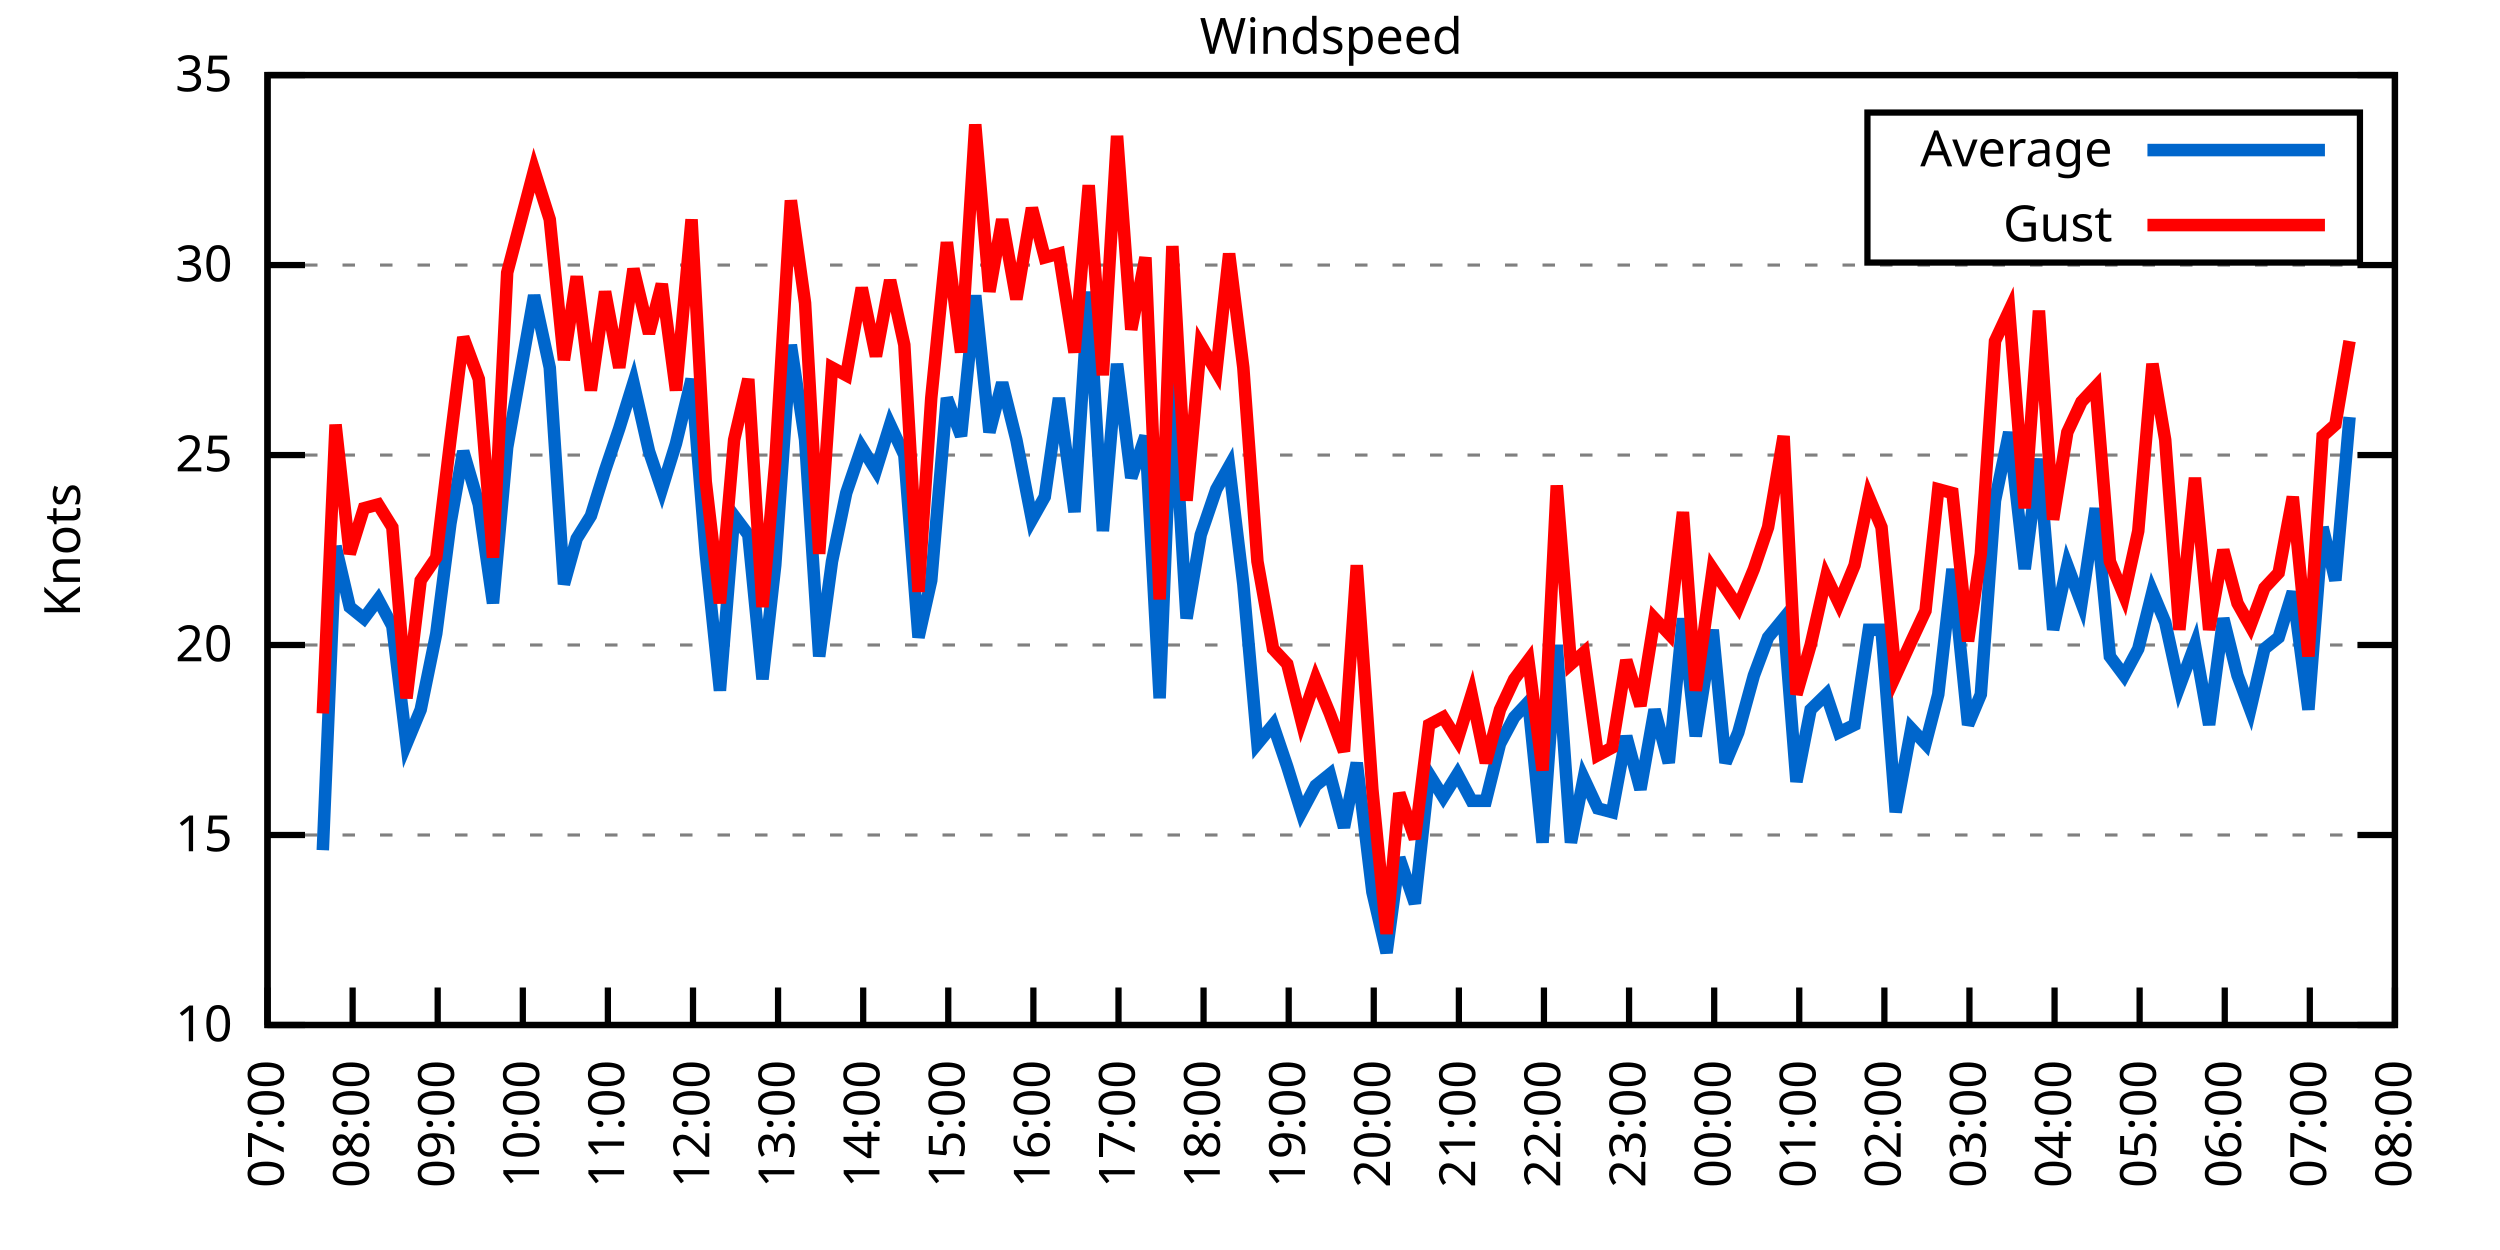
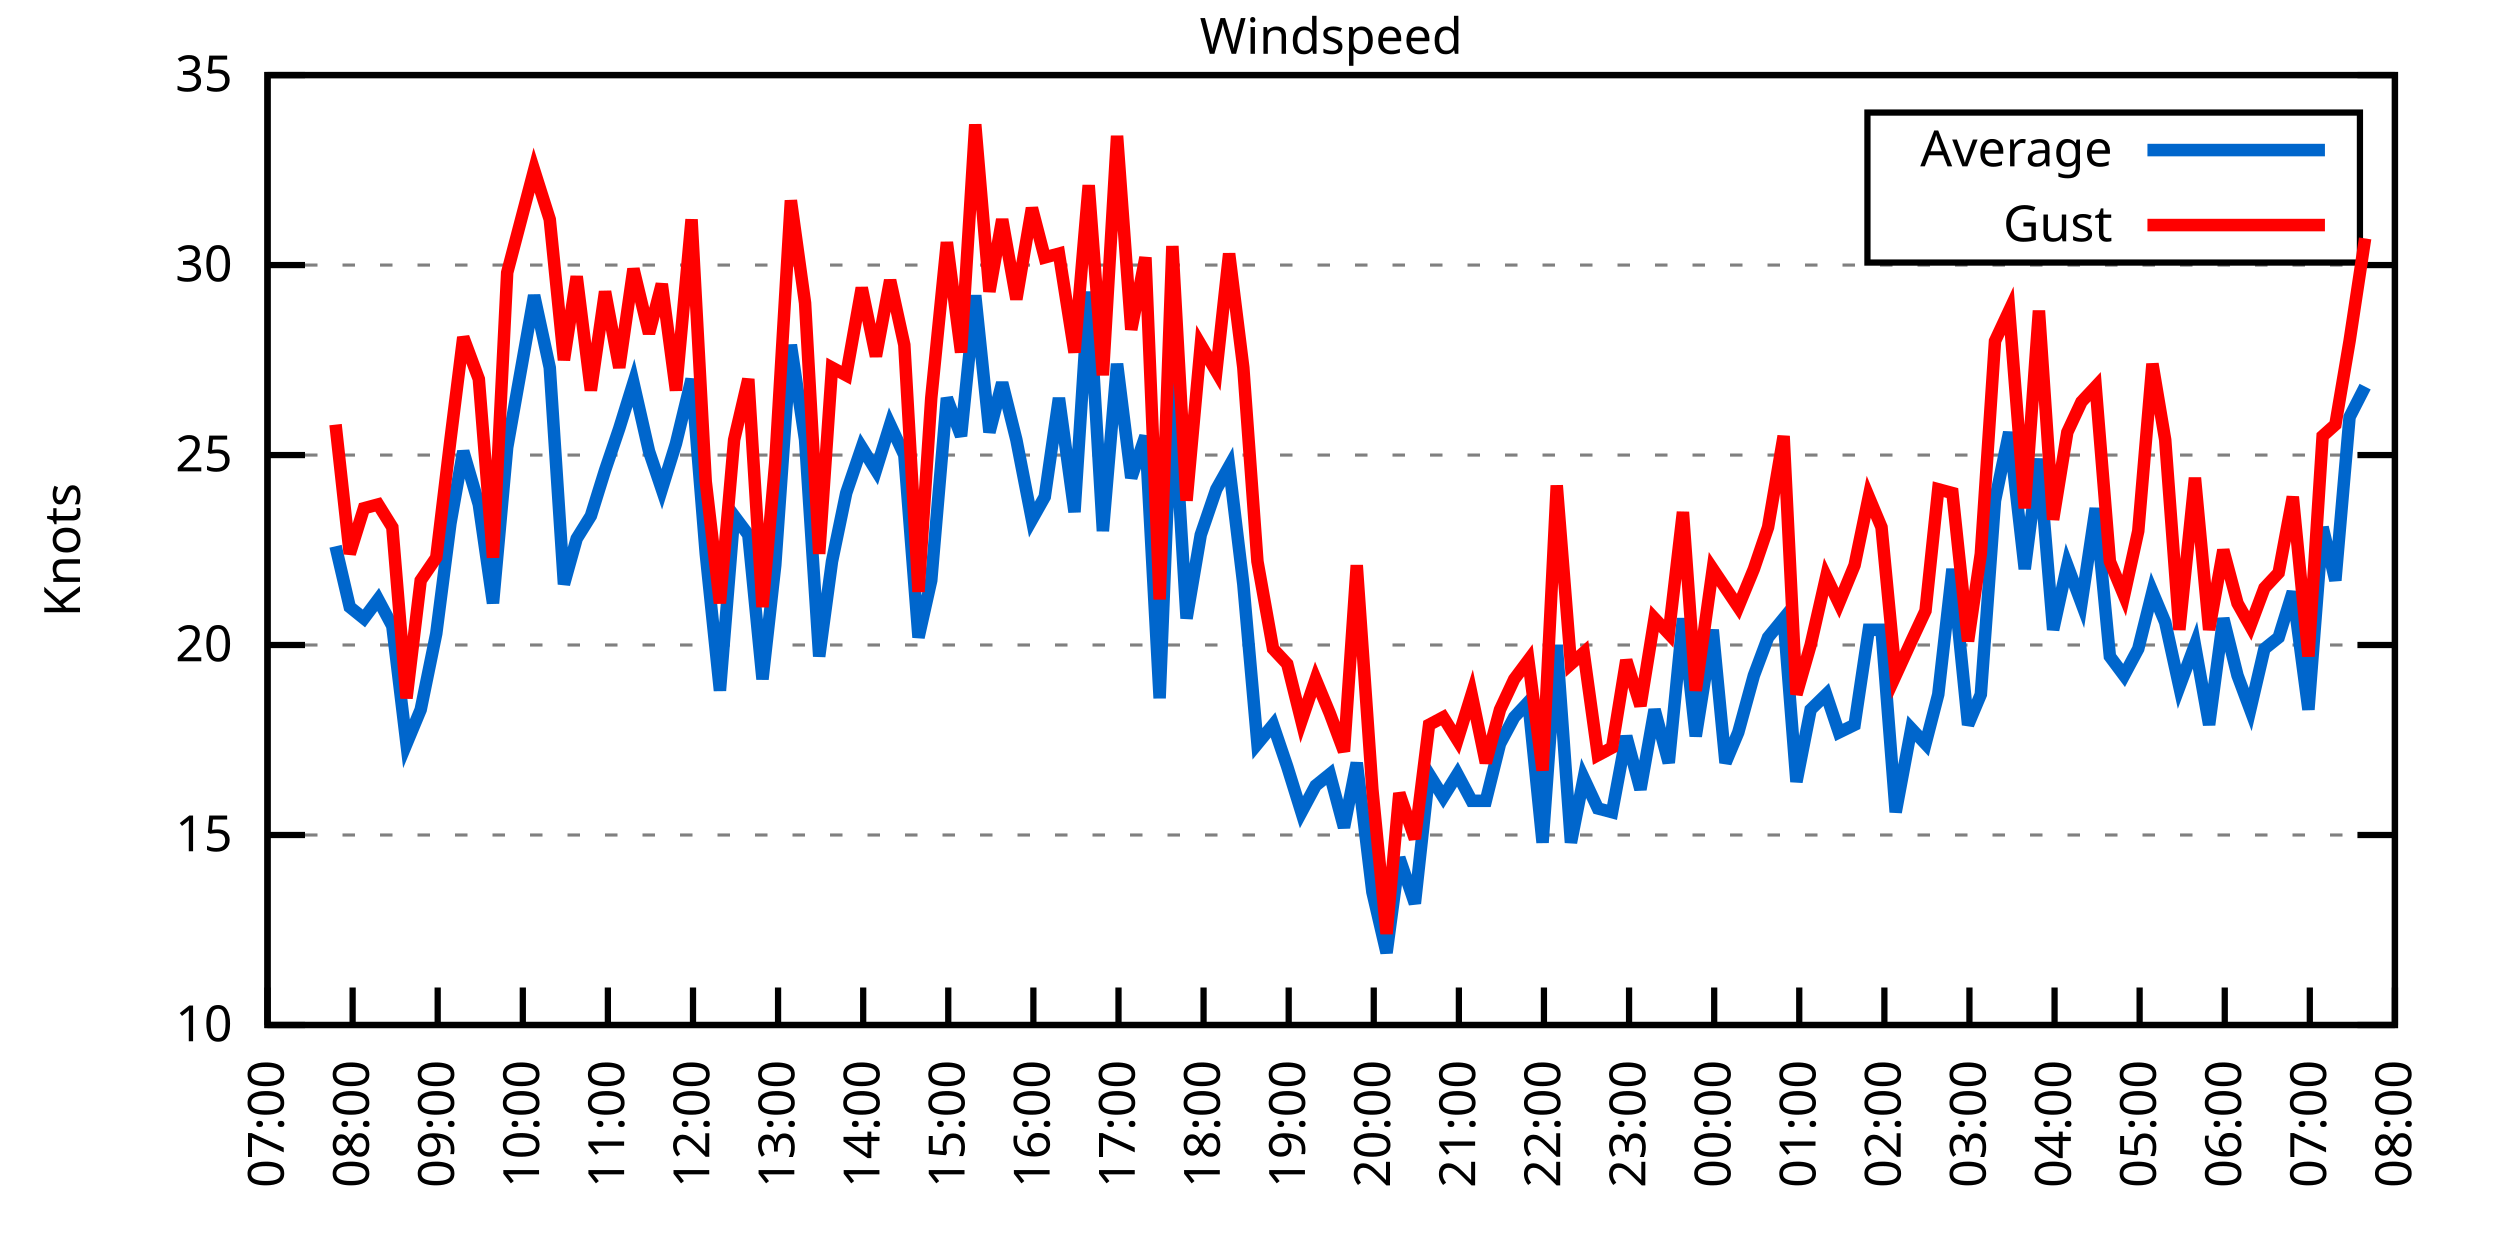
<svg xmlns="http://www.w3.org/2000/svg" xmlns:xlink="http://www.w3.org/1999/xlink" width="400" height="200" viewBox="0 0 400 200">
  <g id="gnuplot_canvas">
    <rect x="0" y="0" width="400" height="200" fill="none" />
    <defs>
      <circle id="gpDot" r="0.5" stroke-width="0.5" stroke="currentColor" />
      <path id="gpPt0" stroke-width="0.333" stroke="currentColor" d="M-1,0 h2 M0,-1 v2" />
      <path id="gpPt1" stroke-width="0.333" stroke="currentColor" d="M-1,-1 L1,1 M1,-1 L-1,1" />
      <path id="gpPt2" stroke-width="0.333" stroke="currentColor" d="M-1,0 L1,0 M0,-1 L0,1 M-1,-1 L1,1 M-1,1 L1,-1" />
      <rect id="gpPt3" stroke-width="0.333" stroke="currentColor" x="-1" y="-1" width="2" height="2" />
      <rect id="gpPt4" stroke-width="0.333" stroke="currentColor" fill="currentColor" x="-1" y="-1" width="2" height="2" />
      <circle id="gpPt5" stroke-width="0.333" stroke="currentColor" cx="0" cy="0" r="1" />
      <use xlink:href="#gpPt5" id="gpPt6" fill="currentColor" stroke="none" />
      <path id="gpPt7" stroke-width="0.333" stroke="currentColor" d="M0,-1.33 L-1.33,0.67 L1.33,0.67 z" />
      <use xlink:href="#gpPt7" id="gpPt8" fill="currentColor" stroke="none" />
      <use xlink:href="#gpPt7" id="gpPt9" stroke="currentColor" transform="rotate(180)" />
      <use xlink:href="#gpPt9" id="gpPt10" fill="currentColor" stroke="none" />
      <use xlink:href="#gpPt3" id="gpPt11" stroke="currentColor" transform="rotate(45)" />
      <use xlink:href="#gpPt11" id="gpPt12" fill="currentColor" stroke="none" />
      <path id="gpPt13" stroke-width="0.333" stroke="currentColor" d="M0,1.330 L1.265,0.411 L0.782,-1.067 L-0.782,-1.076 L-1.265,0.411 z" />
      <use xlink:href="#gpPt13" id="gpPt14" fill="currentColor" stroke="none" />
      <filter id="textbox" filterUnits="objectBoundingBox" x="0" y="0" height="1" width="1">
        <feFlood flood-color="white" flood-opacity="1" result="bgnd" />
        <feComposite in="SourceGraphic" in2="bgnd" operator="atop" />
      </filter>
      <filter id="greybox" filterUnits="objectBoundingBox" x="0" y="0" height="1" width="1">
        <feFlood flood-color="lightgrey" flood-opacity="1" result="grey" />
        <feComposite in="SourceGraphic" in2="grey" operator="atop" />
      </filter>
    </defs>
    <g fill="none" color="white" stroke="currentColor" stroke-width="1.00" stroke-linecap="butt" stroke-linejoin="miter">
</g>
    <g fill="none" color="black" stroke="currentColor" stroke-width="1.00" stroke-linecap="butt" stroke-linejoin="miter">
      <g stroke="none" shape-rendering="crispEdges">
        <polygon fill="rgb(255, 255, 255)" points="42.80,164.00 383.18,164.00 383.18,12.02 42.80,12.02 " />
      </g>
    </g>
    <g fill="none" color="black" stroke="currentColor" stroke-width="1.00" stroke-linecap="butt" stroke-linejoin="miter">
</g>
    <g fill="none" color="black" stroke="black" stroke-width="0.50" stroke-linecap="butt" stroke-linejoin="miter">
</g>
    <g fill="none" color="gray" stroke="currentColor" stroke-width="0.50" stroke-linecap="butt" stroke-linejoin="miter">
      <path stroke="gray" stroke-dasharray="2,4" class="gridline" d="M42.80,164.00 L383.19,164.00  " />
    </g>
    <g fill="none" color="gray" stroke="gray" stroke-width="1.00" stroke-linecap="butt" stroke-linejoin="miter">
</g>
    <g fill="none" color="black" stroke="currentColor" stroke-width="1.00" stroke-linecap="butt" stroke-linejoin="miter">
      <path stroke="black" d="M42.80,164.00 L48.80,164.00 M383.19,164.00 L377.19,164.00  " />
      <g transform="translate(37.20,166.60)" stroke="none" fill="black" font-family="Sans" font-size="8.00" text-anchor="end">
        <text>
          <tspan font-family="Sans"> 10</tspan>
        </text>
      </g>
    </g>
    <g fill="none" color="black" stroke="currentColor" stroke-width="1.00" stroke-linecap="butt" stroke-linejoin="miter">
</g>
    <g fill="none" color="black" stroke="black" stroke-width="0.50" stroke-linecap="butt" stroke-linejoin="miter">
</g>
    <g fill="none" color="gray" stroke="currentColor" stroke-width="0.50" stroke-linecap="butt" stroke-linejoin="miter">
      <path stroke="gray" stroke-dasharray="2,4" class="gridline" d="M42.80,133.60 L383.19,133.60  " />
    </g>
    <g fill="none" color="gray" stroke="gray" stroke-width="1.00" stroke-linecap="butt" stroke-linejoin="miter">
</g>
    <g fill="none" color="black" stroke="currentColor" stroke-width="1.00" stroke-linecap="butt" stroke-linejoin="miter">
      <path stroke="black" d="M42.80,133.60 L48.80,133.60 M383.19,133.60 L377.19,133.60  " />
      <g transform="translate(37.20,136.20)" stroke="none" fill="black" font-family="Sans" font-size="8.00" text-anchor="end">
        <text>
          <tspan font-family="Sans"> 15</tspan>
        </text>
      </g>
    </g>
    <g fill="none" color="black" stroke="currentColor" stroke-width="1.00" stroke-linecap="butt" stroke-linejoin="miter">
</g>
    <g fill="none" color="black" stroke="black" stroke-width="0.50" stroke-linecap="butt" stroke-linejoin="miter">
</g>
    <g fill="none" color="gray" stroke="currentColor" stroke-width="0.50" stroke-linecap="butt" stroke-linejoin="miter">
      <path stroke="gray" stroke-dasharray="2,4" class="gridline" d="M42.80,103.20 L383.19,103.20  " />
    </g>
    <g fill="none" color="gray" stroke="gray" stroke-width="1.00" stroke-linecap="butt" stroke-linejoin="miter">
</g>
    <g fill="none" color="black" stroke="currentColor" stroke-width="1.00" stroke-linecap="butt" stroke-linejoin="miter">
      <path stroke="black" d="M42.80,103.20 L48.80,103.20 M383.19,103.20 L377.19,103.20  " />
      <g transform="translate(37.20,105.80)" stroke="none" fill="black" font-family="Sans" font-size="8.00" text-anchor="end">
        <text>
          <tspan font-family="Sans"> 20</tspan>
        </text>
      </g>
    </g>
    <g fill="none" color="black" stroke="currentColor" stroke-width="1.00" stroke-linecap="butt" stroke-linejoin="miter">
</g>
    <g fill="none" color="black" stroke="black" stroke-width="0.50" stroke-linecap="butt" stroke-linejoin="miter">
</g>
    <g fill="none" color="gray" stroke="currentColor" stroke-width="0.50" stroke-linecap="butt" stroke-linejoin="miter">
      <path stroke="gray" stroke-dasharray="2,4" class="gridline" d="M42.80,72.81 L383.19,72.81  " />
    </g>
    <g fill="none" color="gray" stroke="gray" stroke-width="1.00" stroke-linecap="butt" stroke-linejoin="miter">
</g>
    <g fill="none" color="black" stroke="currentColor" stroke-width="1.00" stroke-linecap="butt" stroke-linejoin="miter">
      <path stroke="black" d="M42.80,72.81 L48.80,72.81 M383.19,72.81 L377.19,72.81  " />
      <g transform="translate(37.20,75.41)" stroke="none" fill="black" font-family="Sans" font-size="8.00" text-anchor="end">
        <text>
          <tspan font-family="Sans"> 25</tspan>
        </text>
      </g>
    </g>
    <g fill="none" color="black" stroke="currentColor" stroke-width="1.00" stroke-linecap="butt" stroke-linejoin="miter">
</g>
    <g fill="none" color="black" stroke="black" stroke-width="0.50" stroke-linecap="butt" stroke-linejoin="miter">
</g>
    <g fill="none" color="gray" stroke="currentColor" stroke-width="0.50" stroke-linecap="butt" stroke-linejoin="miter">
      <path stroke="gray" stroke-dasharray="2,4" class="gridline" d="M42.80,42.41 L383.19,42.41  " />
    </g>
    <g fill="none" color="gray" stroke="gray" stroke-width="1.00" stroke-linecap="butt" stroke-linejoin="miter">
</g>
    <g fill="none" color="black" stroke="currentColor" stroke-width="1.00" stroke-linecap="butt" stroke-linejoin="miter">
      <path stroke="black" d="M42.80,42.41 L48.80,42.41 M383.19,42.41 L377.19,42.41  " />
      <g transform="translate(37.20,45.01)" stroke="none" fill="black" font-family="Sans" font-size="8.00" text-anchor="end">
        <text>
          <tspan font-family="Sans"> 30</tspan>
        </text>
      </g>
    </g>
    <g fill="none" color="black" stroke="currentColor" stroke-width="1.00" stroke-linecap="butt" stroke-linejoin="miter">
</g>
    <g fill="none" color="black" stroke="black" stroke-width="0.50" stroke-linecap="butt" stroke-linejoin="miter">
</g>
    <g fill="none" color="gray" stroke="currentColor" stroke-width="0.50" stroke-linecap="butt" stroke-linejoin="miter">
      <path stroke="gray" stroke-dasharray="2,4" class="gridline" d="M42.80,12.01 L383.19,12.01  " />
    </g>
    <g fill="none" color="gray" stroke="gray" stroke-width="1.00" stroke-linecap="butt" stroke-linejoin="miter">
</g>
    <g fill="none" color="black" stroke="currentColor" stroke-width="1.00" stroke-linecap="butt" stroke-linejoin="miter">
      <path stroke="black" d="M42.80,12.01 L48.80,12.01 M383.19,12.01 L377.19,12.01  " />
      <g transform="translate(37.20,14.61)" stroke="none" fill="black" font-family="Sans" font-size="8.00" text-anchor="end">
        <text>
          <tspan font-family="Sans"> 35</tspan>
        </text>
      </g>
    </g>
    <g fill="none" color="black" stroke="currentColor" stroke-width="1.00" stroke-linecap="butt" stroke-linejoin="miter">
      <path stroke="black" d="M42.80,164.00 L42.80,158.00  " />
      <g transform="translate(45.40,169.60) rotate(270.00)" stroke="none" fill="black" font-family="Sans" font-size="8.00" text-anchor="end">
        <text>
          <tspan font-family="Sans">07:00</tspan>
        </text>
      </g>
    </g>
    <g fill="none" color="black" stroke="currentColor" stroke-width="1.00" stroke-linecap="butt" stroke-linejoin="miter">
      <path stroke="black" d="M56.42,164.00 L56.42,158.00  " />
      <g transform="translate(59.02,169.60) rotate(270.00)" stroke="none" fill="black" font-family="Sans" font-size="8.00" text-anchor="end">
        <text>
          <tspan font-family="Sans">08:00</tspan>
        </text>
      </g>
    </g>
    <g fill="none" color="black" stroke="currentColor" stroke-width="1.00" stroke-linecap="butt" stroke-linejoin="miter">
      <path stroke="black" d="M70.03,164.00 L70.03,158.00  " />
      <g transform="translate(72.63,169.60) rotate(270.00)" stroke="none" fill="black" font-family="Sans" font-size="8.00" text-anchor="end">
        <text>
          <tspan font-family="Sans">09:00</tspan>
        </text>
      </g>
    </g>
    <g fill="none" color="black" stroke="currentColor" stroke-width="1.00" stroke-linecap="butt" stroke-linejoin="miter">
      <path stroke="black" d="M83.65,164.00 L83.65,158.00  " />
      <g transform="translate(86.25,169.60) rotate(270.00)" stroke="none" fill="black" font-family="Sans" font-size="8.00" text-anchor="end">
        <text>
          <tspan font-family="Sans">10:00</tspan>
        </text>
      </g>
    </g>
    <g fill="none" color="black" stroke="currentColor" stroke-width="1.00" stroke-linecap="butt" stroke-linejoin="miter">
      <path stroke="black" d="M97.26,164.00 L97.26,158.00  " />
      <g transform="translate(99.86,169.60) rotate(270.00)" stroke="none" fill="black" font-family="Sans" font-size="8.00" text-anchor="end">
        <text>
          <tspan font-family="Sans">11:00</tspan>
        </text>
      </g>
    </g>
    <g fill="none" color="black" stroke="currentColor" stroke-width="1.00" stroke-linecap="butt" stroke-linejoin="miter">
      <path stroke="black" d="M110.88,164.00 L110.88,158.00  " />
      <g transform="translate(113.48,169.60) rotate(270.00)" stroke="none" fill="black" font-family="Sans" font-size="8.00" text-anchor="end">
        <text>
          <tspan font-family="Sans">12:00</tspan>
        </text>
      </g>
    </g>
    <g fill="none" color="black" stroke="currentColor" stroke-width="1.00" stroke-linecap="butt" stroke-linejoin="miter">
      <path stroke="black" d="M124.49,164.00 L124.49,158.00  " />
      <g transform="translate(127.09,169.60) rotate(270.00)" stroke="none" fill="black" font-family="Sans" font-size="8.00" text-anchor="end">
        <text>
          <tspan font-family="Sans">13:00</tspan>
        </text>
      </g>
    </g>
    <g fill="none" color="black" stroke="currentColor" stroke-width="1.00" stroke-linecap="butt" stroke-linejoin="miter">
      <path stroke="black" d="M138.11,164.00 L138.11,158.00  " />
      <g transform="translate(140.71,169.60) rotate(270.00)" stroke="none" fill="black" font-family="Sans" font-size="8.00" text-anchor="end">
        <text>
          <tspan font-family="Sans">14:00</tspan>
        </text>
      </g>
    </g>
    <g fill="none" color="black" stroke="currentColor" stroke-width="1.00" stroke-linecap="butt" stroke-linejoin="miter">
      <path stroke="black" d="M151.72,164.00 L151.72,158.00  " />
      <g transform="translate(154.32,169.60) rotate(270.00)" stroke="none" fill="black" font-family="Sans" font-size="8.00" text-anchor="end">
        <text>
          <tspan font-family="Sans">15:00</tspan>
        </text>
      </g>
    </g>
    <g fill="none" color="black" stroke="currentColor" stroke-width="1.00" stroke-linecap="butt" stroke-linejoin="miter">
      <path stroke="black" d="M165.34,164.00 L165.34,158.00  " />
      <g transform="translate(167.94,169.60) rotate(270.00)" stroke="none" fill="black" font-family="Sans" font-size="8.00" text-anchor="end">
        <text>
          <tspan font-family="Sans">16:00</tspan>
        </text>
      </g>
    </g>
    <g fill="none" color="black" stroke="currentColor" stroke-width="1.00" stroke-linecap="butt" stroke-linejoin="miter">
      <path stroke="black" d="M178.96,164.00 L178.96,158.00  " />
      <g transform="translate(181.56,169.60) rotate(270.00)" stroke="none" fill="black" font-family="Sans" font-size="8.00" text-anchor="end">
        <text>
          <tspan font-family="Sans">17:00</tspan>
        </text>
      </g>
    </g>
    <g fill="none" color="black" stroke="currentColor" stroke-width="1.00" stroke-linecap="butt" stroke-linejoin="miter">
      <path stroke="black" d="M192.57,164.00 L192.57,158.00  " />
      <g transform="translate(195.17,169.60) rotate(270.00)" stroke="none" fill="black" font-family="Sans" font-size="8.00" text-anchor="end">
        <text>
          <tspan font-family="Sans">18:00</tspan>
        </text>
      </g>
    </g>
    <g fill="none" color="black" stroke="currentColor" stroke-width="1.00" stroke-linecap="butt" stroke-linejoin="miter">
      <path stroke="black" d="M206.19,164.00 L206.19,158.00  " />
      <g transform="translate(208.79,169.60) rotate(270.00)" stroke="none" fill="black" font-family="Sans" font-size="8.00" text-anchor="end">
        <text>
          <tspan font-family="Sans">19:00</tspan>
        </text>
      </g>
    </g>
    <g fill="none" color="black" stroke="currentColor" stroke-width="1.00" stroke-linecap="butt" stroke-linejoin="miter">
      <path stroke="black" d="M219.80,164.00 L219.80,158.00  " />
      <g transform="translate(222.40,169.60) rotate(270.00)" stroke="none" fill="black" font-family="Sans" font-size="8.00" text-anchor="end">
        <text>
          <tspan font-family="Sans">20:00</tspan>
        </text>
      </g>
    </g>
    <g fill="none" color="black" stroke="currentColor" stroke-width="1.00" stroke-linecap="butt" stroke-linejoin="miter">
      <path stroke="black" d="M233.42,164.00 L233.42,158.00  " />
      <g transform="translate(236.02,169.60) rotate(270.00)" stroke="none" fill="black" font-family="Sans" font-size="8.00" text-anchor="end">
        <text>
          <tspan font-family="Sans">21:00</tspan>
        </text>
      </g>
    </g>
    <g fill="none" color="black" stroke="currentColor" stroke-width="1.00" stroke-linecap="butt" stroke-linejoin="miter">
      <path stroke="black" d="M247.03,164.00 L247.03,158.00  " />
      <g transform="translate(249.63,169.60) rotate(270.00)" stroke="none" fill="black" font-family="Sans" font-size="8.00" text-anchor="end">
        <text>
          <tspan font-family="Sans">22:00</tspan>
        </text>
      </g>
    </g>
    <g fill="none" color="black" stroke="currentColor" stroke-width="1.00" stroke-linecap="butt" stroke-linejoin="miter">
      <path stroke="black" d="M260.65,164.00 L260.65,158.00  " />
      <g transform="translate(263.25,169.60) rotate(270.00)" stroke="none" fill="black" font-family="Sans" font-size="8.00" text-anchor="end">
        <text>
          <tspan font-family="Sans">23:00</tspan>
        </text>
      </g>
    </g>
    <g fill="none" color="black" stroke="currentColor" stroke-width="1.00" stroke-linecap="butt" stroke-linejoin="miter">
      <path stroke="black" d="M274.27,164.00 L274.27,158.00  " />
      <g transform="translate(276.87,169.60) rotate(270.00)" stroke="none" fill="black" font-family="Sans" font-size="8.00" text-anchor="end">
        <text>
          <tspan font-family="Sans">00:00</tspan>
        </text>
      </g>
    </g>
    <g fill="none" color="black" stroke="currentColor" stroke-width="1.00" stroke-linecap="butt" stroke-linejoin="miter">
      <path stroke="black" d="M287.88,164.00 L287.88,158.00  " />
      <g transform="translate(290.48,169.60) rotate(270.00)" stroke="none" fill="black" font-family="Sans" font-size="8.00" text-anchor="end">
        <text>
          <tspan font-family="Sans">01:00</tspan>
        </text>
      </g>
    </g>
    <g fill="none" color="black" stroke="currentColor" stroke-width="1.00" stroke-linecap="butt" stroke-linejoin="miter">
      <path stroke="black" d="M301.50,164.00 L301.50,158.00  " />
      <g transform="translate(304.10,169.60) rotate(270.00)" stroke="none" fill="black" font-family="Sans" font-size="8.00" text-anchor="end">
        <text>
          <tspan font-family="Sans">02:00</tspan>
        </text>
      </g>
    </g>
    <g fill="none" color="black" stroke="currentColor" stroke-width="1.00" stroke-linecap="butt" stroke-linejoin="miter">
      <path stroke="black" d="M315.11,164.00 L315.11,158.00  " />
      <g transform="translate(317.71,169.60) rotate(270.00)" stroke="none" fill="black" font-family="Sans" font-size="8.00" text-anchor="end">
        <text>
          <tspan font-family="Sans">03:00</tspan>
        </text>
      </g>
    </g>
    <g fill="none" color="black" stroke="currentColor" stroke-width="1.00" stroke-linecap="butt" stroke-linejoin="miter">
      <path stroke="black" d="M328.73,164.00 L328.73,158.00  " />
      <g transform="translate(331.33,169.60) rotate(270.00)" stroke="none" fill="black" font-family="Sans" font-size="8.00" text-anchor="end">
        <text>
          <tspan font-family="Sans">04:00</tspan>
        </text>
      </g>
    </g>
    <g fill="none" color="black" stroke="currentColor" stroke-width="1.00" stroke-linecap="butt" stroke-linejoin="miter">
      <path stroke="black" d="M342.34,164.00 L342.34,158.00  " />
      <g transform="translate(344.94,169.60) rotate(270.00)" stroke="none" fill="black" font-family="Sans" font-size="8.00" text-anchor="end">
        <text>
          <tspan font-family="Sans">05:00</tspan>
        </text>
      </g>
    </g>
    <g fill="none" color="black" stroke="currentColor" stroke-width="1.00" stroke-linecap="butt" stroke-linejoin="miter">
      <path stroke="black" d="M355.96,164.00 L355.96,158.00  " />
      <g transform="translate(358.56,169.60) rotate(270.00)" stroke="none" fill="black" font-family="Sans" font-size="8.00" text-anchor="end">
        <text>
          <tspan font-family="Sans">06:00</tspan>
        </text>
      </g>
    </g>
    <g fill="none" color="black" stroke="currentColor" stroke-width="1.00" stroke-linecap="butt" stroke-linejoin="miter">
      <path stroke="black" d="M369.57,164.00 L369.57,158.00  " />
      <g transform="translate(372.17,169.60) rotate(270.00)" stroke="none" fill="black" font-family="Sans" font-size="8.00" text-anchor="end">
        <text>
          <tspan font-family="Sans">07:00</tspan>
        </text>
      </g>
    </g>
    <g fill="none" color="black" stroke="currentColor" stroke-width="1.00" stroke-linecap="butt" stroke-linejoin="miter">
      <path stroke="black" d="M383.19,164.00 L383.19,158.00  " />
      <g transform="translate(385.79,169.60) rotate(270.00)" stroke="none" fill="black" font-family="Sans" font-size="8.00" text-anchor="end">
        <text>
          <tspan font-family="Sans">08:00</tspan>
        </text>
      </g>
    </g>
    <g fill="none" color="black" stroke="currentColor" stroke-width="1.00" stroke-linecap="butt" stroke-linejoin="miter">
</g>
    <g fill="none" color="black" stroke="currentColor" stroke-width="1.00" stroke-linecap="butt" stroke-linejoin="miter">
      <path stroke="black" d="M42.80,12.01 L42.80,164.00 L383.19,164.00 L383.19,12.01 L42.80,12.01 Z  " />
    </g>
    <g fill="none" color="black" stroke="currentColor" stroke-width="1.00" stroke-linecap="butt" stroke-linejoin="miter">
</g>
    <g fill="none" color="black" stroke="currentColor" stroke-width="1.00" stroke-linecap="butt" stroke-linejoin="miter">
      <path stroke="black" d="M298.79,42.01 L298.79,18.01 L377.59,18.01 L377.59,42.01 L298.79,42.01 Z  " />
    </g>
    <g id="Windspeed_plot_1">
      <g fill="none" color="white" stroke="black" stroke-width="2.00" stroke-linecap="butt" stroke-linejoin="miter">
</g>
      <g fill="none" color="black" stroke="currentColor" stroke-width="2.00" stroke-linecap="butt" stroke-linejoin="miter">
        <g transform="translate(337.99,26.61)" stroke="none" fill="black" font-family="Sans" font-size="8.00" text-anchor="end">
          <text>
            <tspan font-family="Sans">Average</tspan>
          </text>
        </g>
      </g>
      <g fill="none" color="black" stroke="currentColor" stroke-width="2.00" stroke-linecap="butt" stroke-linejoin="miter">
-         <path stroke="rgb(  0, 102, 204)" d="M343.59,24.01 L371.99,24.01 M51.65,136.03 L53.69,87.40 L55.96,97.12 L58.23,98.95 L60.50,95.91 L62.77,100.16   L65.04,119.01 L67.31,113.54 L69.80,101.38 L72.07,83.75 L74.12,72.20 L76.61,80.71 L78.88,96.52 L81.15,71.59   L85.46,47.27 L87.96,58.82 L90.23,93.48 L92.27,86.18 L94.54,82.53 L96.81,75.24 L99.08,68.55 L101.35,61.25   L103.84,72.20 L105.89,78.28 L108.15,70.98 L110.65,60.65 L112.92,88.61 L115.19,110.50 L117.46,82.53 L119.73,85.57   L122.00,108.68 L124.04,90.44 L126.54,55.18 L128.81,70.37 L131.07,105.03 L133.12,89.83 L135.39,78.89 L137.88,71.59   L140.15,75.24 L142.42,67.94 L144.69,72.81 L146.96,101.99 L149.00,92.87 L151.50,63.69 L153.77,69.77 L156.04,47.27   L158.31,69.16 L160.35,61.25 L162.62,70.37 L165.11,83.14 L167.16,79.49 L169.43,63.69 L171.92,81.93 L174.19,46.66   L176.46,84.97 L178.73,58.21 L181.00,76.45 L183.27,69.77 L185.54,111.72 L187.58,61.25 L189.85,98.95 L192.12,85.57   L194.61,78.28 L196.66,74.63 L198.93,93.48 L201.19,119.01 L203.69,115.97 L205.96,122.66 L208.23,129.95 L210.50,125.70   L212.77,123.87 L215.04,132.39 L217.08,122.05 L219.58,142.72 L221.85,152.45 L223.89,137.25 L226.38,144.55 L228.65,123.87   L230.92,127.52 L233.19,123.87 L235.46,128.13 L237.73,128.13 L240.00,119.01 L242.27,114.76 L244.54,112.32 L246.81,134.82   L249.08,103.20 L251.35,134.82 L253.39,124.48 L255.66,129.35 L257.93,129.95 L260.20,117.80 L262.47,126.31 L264.73,113.54   L267.00,122.05 L269.27,98.95 L271.32,117.80 L274.04,100.77 L276.08,122.05 L278.12,117.19 L280.62,108.07 L282.89,101.99   L285.38,98.95 L287.43,125.09 L289.70,113.54 L292.19,111.11 L294.23,117.19 L296.73,115.97 L299.00,100.77 L301.04,100.77   L303.31,129.95 L305.81,116.58 L308.08,119.01 L310.12,111.11 L312.39,91.04 L314.89,115.97 L316.93,111.11 L319.20,80.10   L321.47,69.16 L323.96,91.04 L326.23,73.41 L328.50,100.77 L330.77,90.44 L333.04,96.52 L335.31,81.32 L337.58,105.03   L339.85,108.07 L342.12,103.81 L344.39,94.69 L346.43,99.56 L348.70,109.89 L351.19,103.20 L353.46,115.97 L355.73,98.95   L358.00,108.07 L360.04,113.54 L362.31,103.81 L364.58,101.99 L366.85,94.69 L369.35,113.54 L371.62,84.36 L373.66,92.87   L375.93,66.73  " />
+         <path stroke="rgb(  0, 102, 204)" d="M343.59,24.01 L371.99,24.01 M53.69,87.40 L55.96,97.12 L58.23,98.95 L60.50,95.91 L62.77,100.16 L65.04,119.01   L67.31,113.54 L69.80,101.38 L72.07,83.75 L74.12,72.20 L76.61,80.71 L78.88,96.52 L81.15,71.59 L85.46,47.27   L87.96,58.82 L90.23,93.48 L92.27,86.18 L94.54,82.53 L96.81,75.24 L99.08,68.55 L101.35,61.25 L103.84,72.20   L105.89,78.28 L108.15,70.98 L110.65,60.65 L112.92,88.61 L115.19,110.50 L117.46,82.53 L119.73,85.57 L122.00,108.68   L124.04,90.44 L126.54,55.18 L128.81,70.37 L131.07,105.03 L133.12,89.83 L135.39,78.89 L137.88,71.59 L140.15,75.24   L142.42,67.94 L144.69,72.81 L146.96,101.99 L149.00,92.87 L151.50,63.69 L153.77,69.77 L156.04,47.27 L158.31,69.16   L160.35,61.25 L162.62,70.37 L165.11,83.14 L167.16,79.49 L169.43,63.69 L171.92,81.93 L174.19,46.66 L176.46,84.97   L178.73,58.21 L181.00,76.45 L183.27,69.77 L185.54,111.72 L187.58,61.25 L189.85,98.95 L192.12,85.57 L194.61,78.28   L196.66,74.63 L198.93,93.48 L201.19,119.01 L203.69,115.97 L205.96,122.66 L208.23,129.95 L210.50,125.70 L212.77,123.87   L215.04,132.39 L217.08,122.05 L219.58,142.72 L221.85,152.45 L223.89,137.25 L226.38,144.55 L228.65,123.87 L230.92,127.52   L233.19,123.87 L235.46,128.13 L237.73,128.13 L240.00,119.01 L242.27,114.76 L244.54,112.32 L246.81,134.82 L249.08,103.20   L251.35,134.82 L253.39,124.48 L255.66,129.35 L257.93,129.95 L260.20,117.80 L262.47,126.31 L264.73,113.54 L267.00,122.05   L269.27,98.95 L271.32,117.80 L274.04,100.77 L276.08,122.05 L278.12,117.19 L280.62,108.07 L282.89,101.99 L285.38,98.95   L287.43,125.09 L289.70,113.54 L292.19,111.11 L294.23,117.19 L296.73,115.97 L299.00,100.77 L301.04,100.77 L303.31,129.95   L305.81,116.58 L308.08,119.01 L310.12,111.11 L312.39,91.04 L314.89,115.97 L316.93,111.11 L319.20,80.10 L321.47,69.16   L323.96,91.04 L326.23,73.41 L328.50,100.77 L330.77,90.44 L333.04,96.52 L335.31,81.32 L337.58,105.03 L339.85,108.07   L342.12,103.81 L344.39,94.69 L346.43,99.56 L348.70,109.89 L351.19,103.20 L353.46,115.97 L355.73,98.95 L358.00,108.07   L360.04,113.54 L362.31,103.81 L364.58,101.99 L366.85,94.69 L369.35,113.54 L371.62,84.36 L373.66,92.87 L375.93,66.73   L378.42,61.86  " />
      </g>
    </g>
    <g id="Windspeed_plot_2">
      <g fill="none" color="black" stroke="currentColor" stroke-width="2.00" stroke-linecap="butt" stroke-linejoin="miter">
        <g transform="translate(337.99,38.61)" stroke="none" fill="black" font-family="Sans" font-size="8.00" text-anchor="end">
          <text>
            <tspan font-family="Sans">Gust</tspan>
          </text>
        </g>
      </g>
      <g fill="none" color="black" stroke="currentColor" stroke-width="2.00" stroke-linecap="butt" stroke-linejoin="miter">
-         <path stroke="rgb(255,   0,   0)" d="M343.59,36.01 L371.99,36.01 M51.65,114.15 L53.69,67.94 L55.96,88.61 L58.23,81.32 L60.50,80.71 L62.77,84.36   L65.04,111.72 L67.31,92.87 L69.80,89.22 L72.07,70.37 L74.12,53.96 L76.61,60.65 L78.88,89.22 L81.15,43.62   L85.46,27.21 L87.96,35.11 L90.23,57.61 L92.27,44.23 L94.54,62.47 L96.81,46.66 L99.08,58.82 L101.35,43.02   L103.84,53.35 L105.89,45.45 L108.15,62.47 L110.65,35.11 L112.92,77.06 L115.19,96.52 L117.46,70.37 L119.73,60.65   L122.00,97.12 L124.04,74.02 L126.54,32.07 L128.81,48.49 L131.07,88.61 L133.12,58.82 L135.39,60.04 L137.88,46.06   L140.15,57.00 L142.42,44.84 L144.69,55.18 L146.96,94.69 L149.00,63.69 L151.50,38.76 L153.77,56.39 L156.04,19.91   L158.31,46.66 L160.35,35.11 L162.62,47.88 L165.11,33.29 L167.16,41.19 L169.43,40.58 L171.92,56.39 L174.19,29.64   L176.46,60.04 L178.73,21.74 L181.00,52.74 L183.27,41.19 L185.54,95.91 L187.58,39.37 L189.85,80.10 L192.12,55.18   L194.61,59.43 L196.66,40.58 L198.93,58.82 L201.19,89.83 L203.69,103.81 L205.96,106.24 L208.23,115.36 L210.50,108.68   L212.77,114.15 L215.04,120.23 L217.08,90.44 L219.58,126.31 L221.85,149.41 L223.89,126.91 L226.38,134.21 L228.65,115.97   L230.92,114.76 L233.19,118.40 L235.46,111.11 L237.73,122.05 L240.00,113.54 L242.27,108.68 L244.54,105.64 L246.81,123.27   L249.08,77.67 L251.35,106.24 L253.39,104.42 L255.66,120.83 L257.93,119.62 L260.20,105.64 L262.47,112.93 L264.73,98.95   L267.00,101.38 L269.27,81.93 L271.32,110.50 L274.04,91.04 L276.08,94.08 L278.12,97.12 L280.62,91.04 L282.89,84.36   L285.38,69.77 L287.43,111.11 L289.70,103.20 L292.19,92.26 L294.23,96.52 L296.73,90.44 L299.00,79.49 L301.04,84.36   L303.31,108.07 L305.81,102.60 L308.08,97.73 L310.12,78.28 L312.39,78.89 L314.89,102.60 L316.93,88.61 L319.20,54.57   L321.47,49.70 L323.96,81.32 L326.23,49.70 L328.50,83.14 L330.77,69.16 L333.04,64.29 L335.31,61.86 L337.58,89.83   L339.85,95.30 L342.12,84.97 L344.39,58.21 L346.43,70.37 L348.70,100.77 L351.19,76.45 L353.46,100.77 L355.73,88.00   L358.00,96.52 L360.04,100.16 L362.31,94.08 L364.58,91.65 L366.85,79.49 L369.35,105.03 L371.62,69.77 L373.66,67.94   L375.93,54.57  " />
+         <path stroke="rgb(255,   0,   0)" d="M343.59,36.01 L371.99,36.01 M53.69,67.94 L55.96,88.61 L58.23,81.32 L60.50,80.71 L62.77,84.36 L65.04,111.72   L67.31,92.87 L69.80,89.22 L72.07,70.37 L74.12,53.96 L76.61,60.65 L78.88,89.22 L81.15,43.62 L85.46,27.21   L87.96,35.11 L90.23,57.61 L92.27,44.23 L94.54,62.47 L96.81,46.66 L99.08,58.82 L101.35,43.02 L103.84,53.35   L105.89,45.45 L108.15,62.47 L110.65,35.11 L112.92,77.06 L115.19,96.52 L117.46,70.37 L119.73,60.65 L122.00,97.12   L124.04,74.02 L126.54,32.07 L128.81,48.49 L131.07,88.61 L133.12,58.82 L135.39,60.04 L137.88,46.06 L140.15,57.00   L142.42,44.84 L144.69,55.18 L146.96,94.69 L149.00,63.69 L151.50,38.76 L153.77,56.39 L156.04,19.91 L158.31,46.66   L160.35,35.11 L162.62,47.88 L165.11,33.29 L167.16,41.19 L169.43,40.58 L171.92,56.39 L174.19,29.64 L176.46,60.04   L178.73,21.74 L181.00,52.74 L183.27,41.19 L185.54,95.91 L187.58,39.37 L189.85,80.10 L192.12,55.18 L194.61,59.43   L196.66,40.58 L198.93,58.82 L201.19,89.83 L203.69,103.81 L205.96,106.24 L208.23,115.36 L210.50,108.68 L212.77,114.15   L215.04,120.23 L217.08,90.44 L219.58,126.31 L221.85,149.41 L223.89,126.91 L226.38,134.21 L228.65,115.97 L230.92,114.76   L233.19,118.40 L235.46,111.11 L237.73,122.05 L240.00,113.54 L242.27,108.68 L244.54,105.64 L246.81,123.27 L249.08,77.67   L251.35,106.24 L253.39,104.42 L255.66,120.83 L257.93,119.62 L260.20,105.64 L262.47,112.93 L264.73,98.95 L267.00,101.38   L269.27,81.93 L271.32,110.50 L274.04,91.04 L276.08,94.08 L278.12,97.12 L280.62,91.04 L282.89,84.36 L285.38,69.77   L287.43,111.11 L289.70,103.20 L292.19,92.26 L294.23,96.52 L296.73,90.44 L299.00,79.49 L301.04,84.36 L303.31,108.07   L305.81,102.60 L308.08,97.73 L310.12,78.28 L312.39,78.89 L314.89,102.60 L316.93,88.61 L319.20,54.57 L321.47,49.70   L323.96,81.32 L326.23,49.70 L328.50,83.14 L330.77,69.16 L333.04,64.29 L335.31,61.86 L337.58,89.83 L339.85,95.30   L342.12,84.97 L344.39,58.21 L346.43,70.37 L348.70,100.77 L351.19,76.45 L353.46,100.77 L355.73,88.00 L358.00,96.52   L360.04,100.16 L362.31,94.08 L364.58,91.65 L366.85,79.49 L369.35,105.03 L371.62,69.77 L373.66,67.94 L375.93,54.57   L378.42,38.15  " />
      </g>
    </g>
    <g fill="none" color="black" stroke="currentColor" stroke-width="2.00" stroke-linecap="butt" stroke-linejoin="miter">
</g>
    <g fill="none" color="black" stroke="black" stroke-width="1.00" stroke-linecap="butt" stroke-linejoin="miter">
</g>
    <g fill="none" color="black" stroke="currentColor" stroke-width="1.00" stroke-linecap="butt" stroke-linejoin="miter">
      <path stroke="black" d="M42.80,12.01 L42.80,164.00 L383.19,164.00 L383.19,12.01 L42.80,12.01 Z  " />
      <g transform="translate(12.80,88.01) rotate(270.00)" stroke="none" fill="black" font-family="Sans" font-size="8.00" text-anchor="middle">
        <text>
          <tspan font-family="Sans">Knots</tspan>
        </text>
      </g>
    </g>
    <g fill="none" color="black" stroke="currentColor" stroke-width="1.00" stroke-linecap="butt" stroke-linejoin="miter">
</g>
    <g fill="none" color="black" stroke="currentColor" stroke-width="1.00" stroke-linecap="butt" stroke-linejoin="miter">
      <g transform="translate(212.99,8.61)" stroke="none" fill="black" font-family="Sans" font-size="8.00" text-anchor="middle">
        <text>
          <tspan font-family="Sans">Windspeed</tspan>
        </text>
      </g>
    </g>
    <g fill="none" color="black" stroke="currentColor" stroke-width="1.00" stroke-linecap="butt" stroke-linejoin="miter">
</g>
  </g>
</svg>
